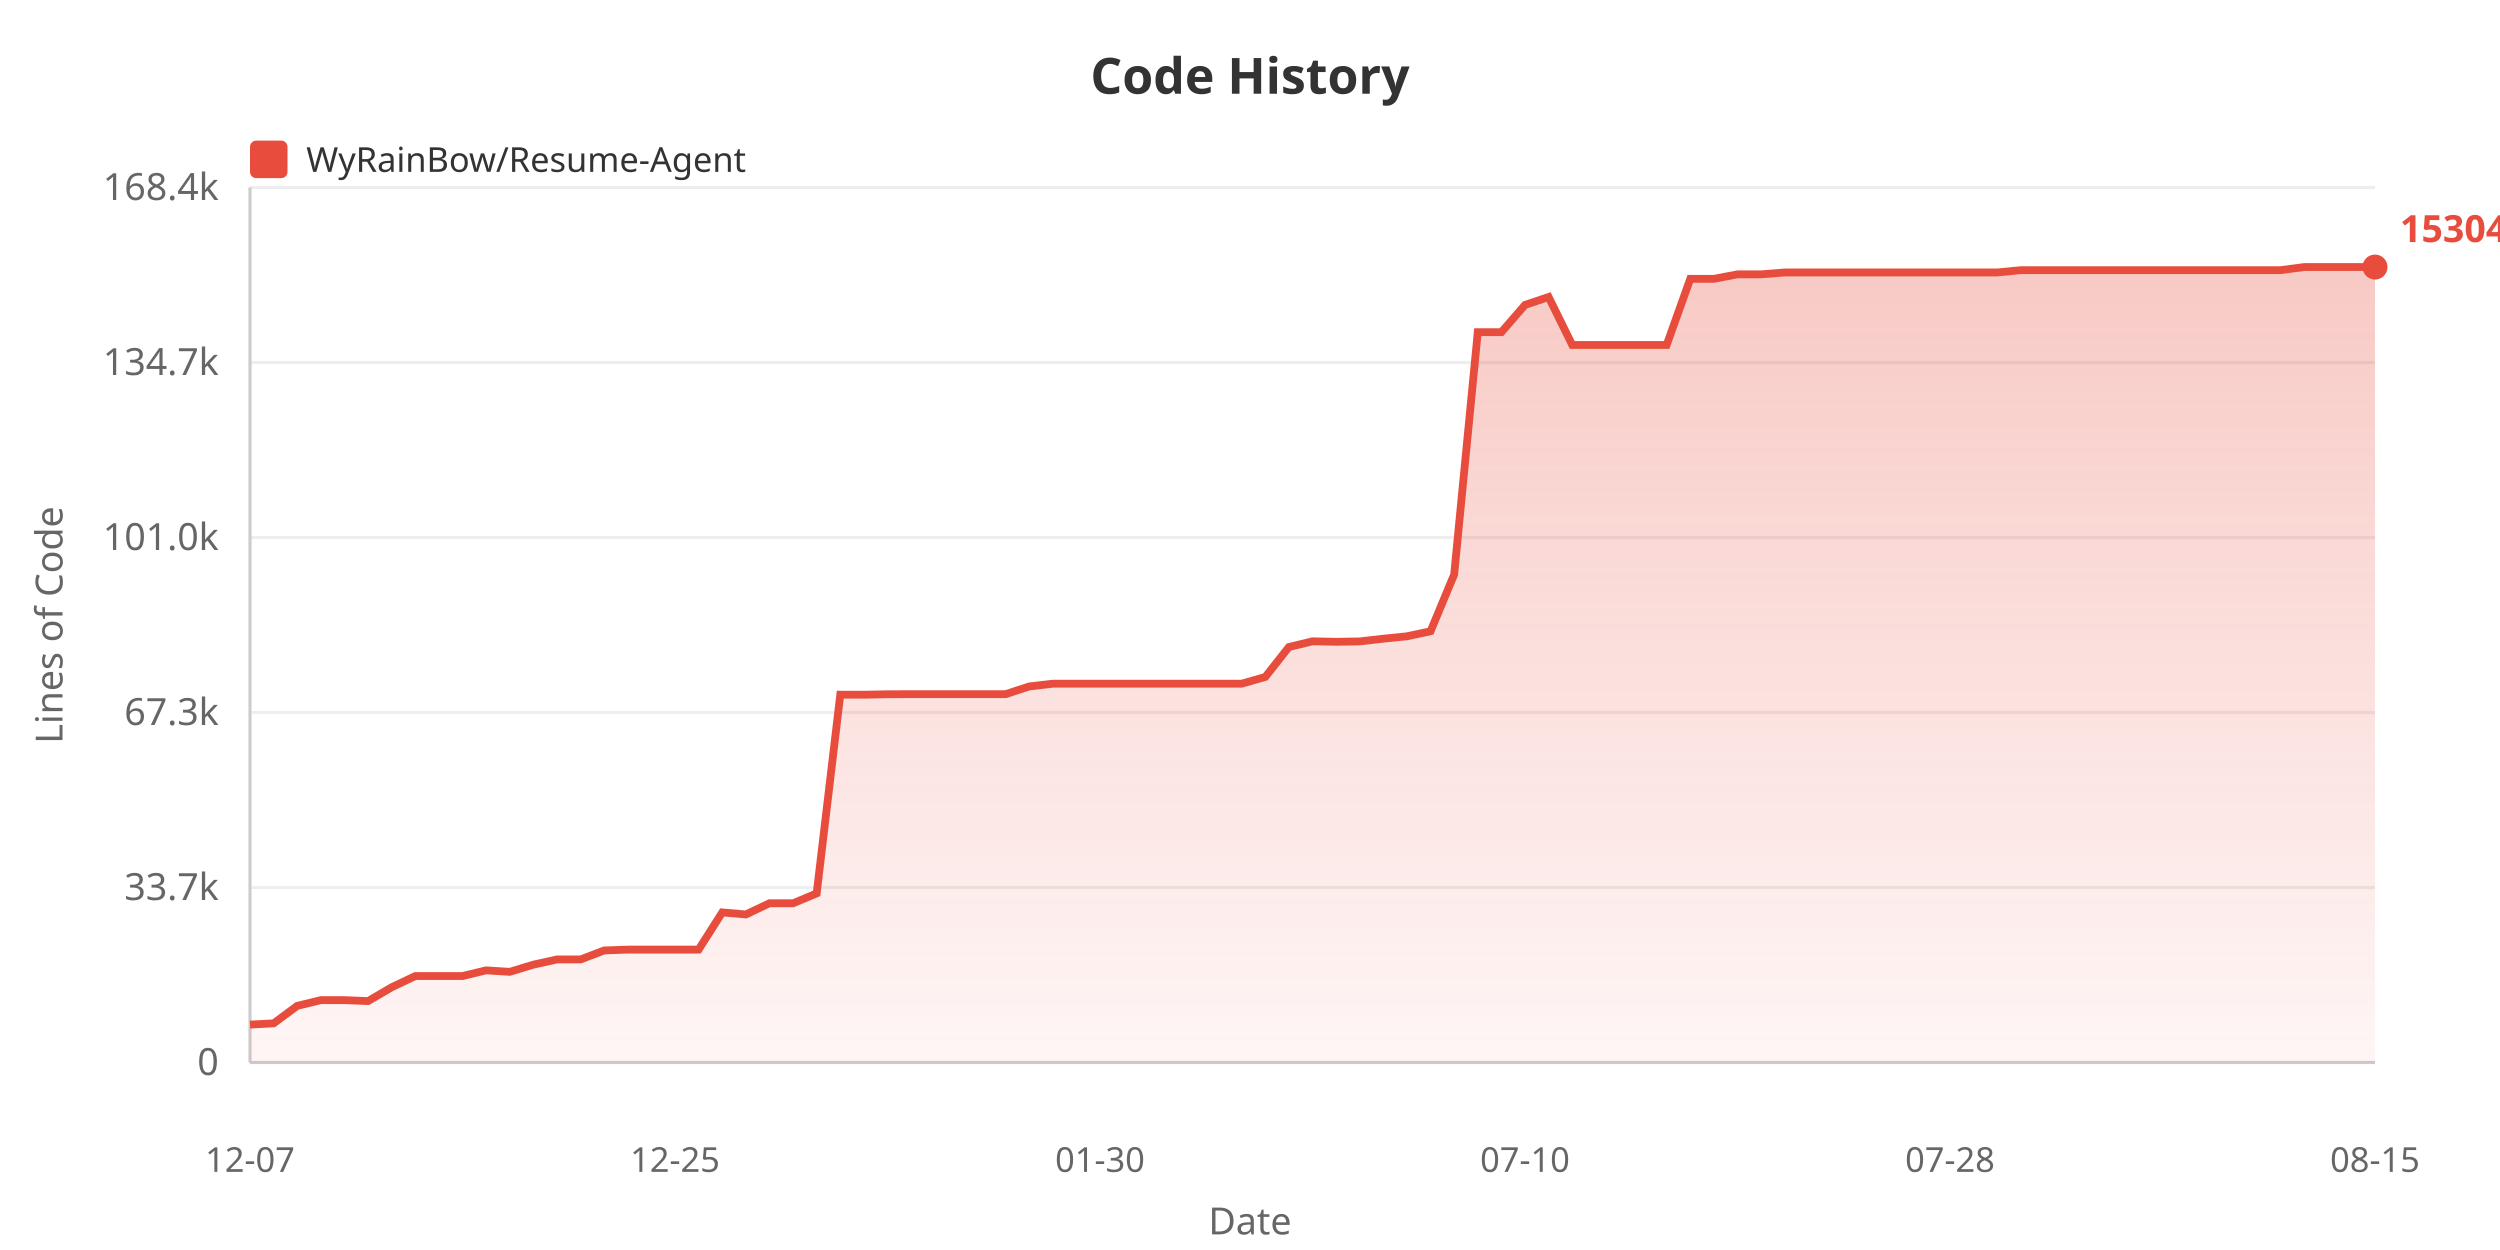
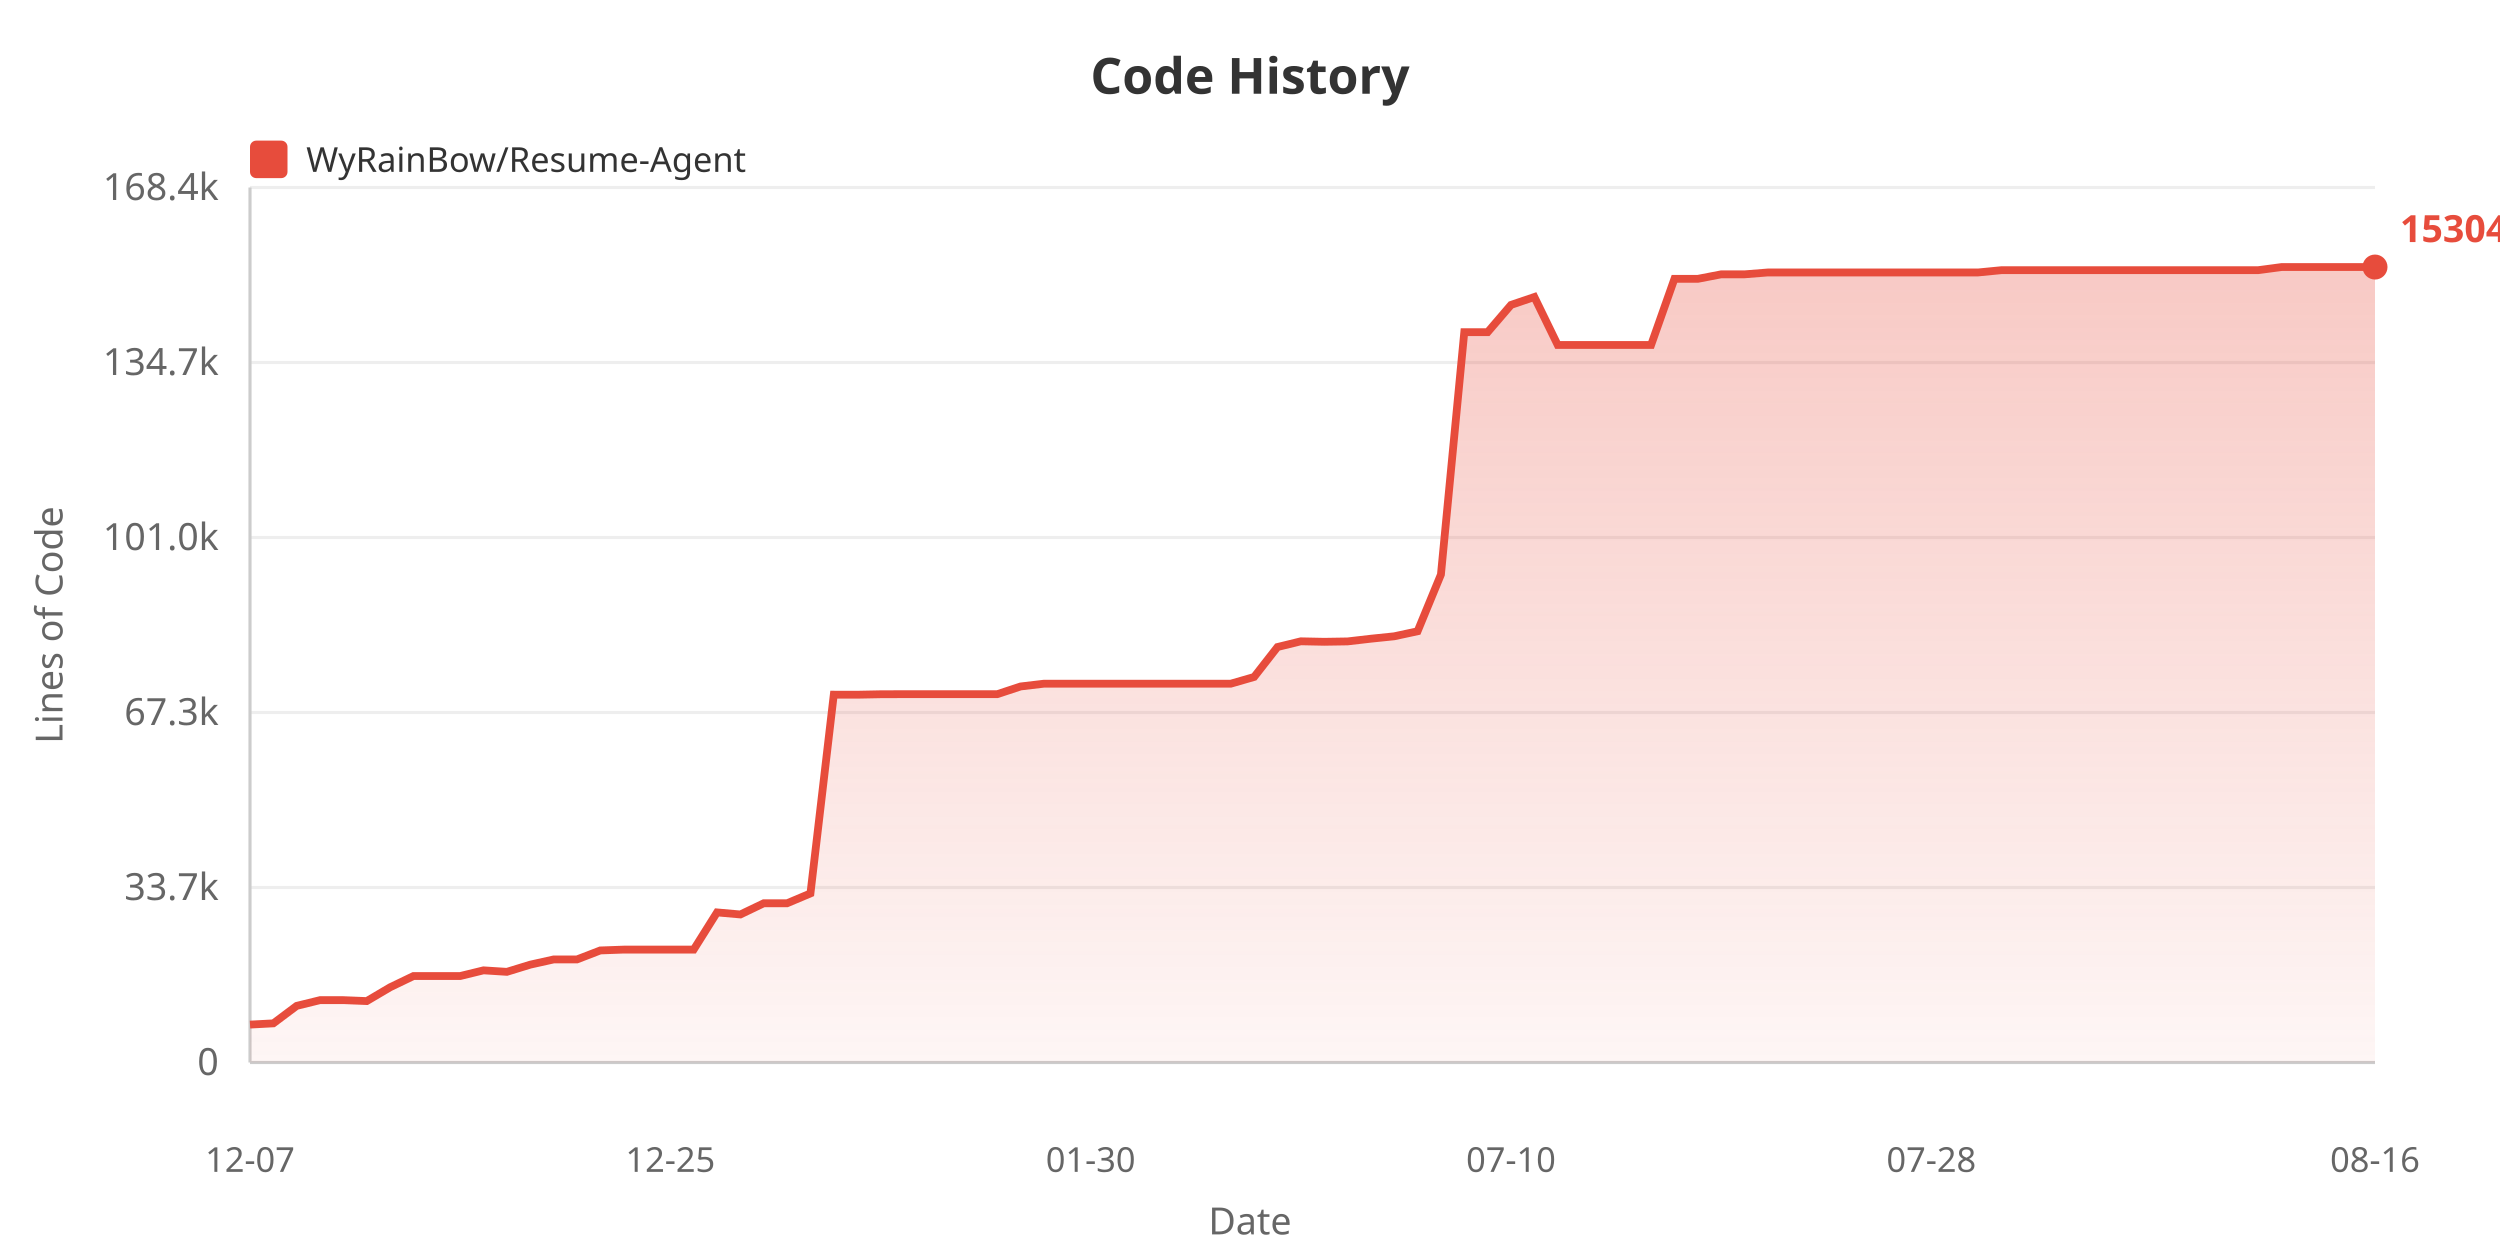
<svg xmlns="http://www.w3.org/2000/svg" width="800" height="400">
  <defs>
    <linearGradient id="areaGrad" x1="0%" y1="0%" x2="0%" y2="100%">
      <stop offset="0%" style="stop-color:#e74c3c;stop-opacity:0.3" />
      <stop offset="100%" style="stop-color:#e74c3c;stop-opacity:0.05" />
    </linearGradient>
  </defs>
  <rect width="100%" height="100%" fill="#ffffff" />
  <text x="400" y="30" fill="#333" font-size="16" font-weight="bold" text-anchor="middle" font-family="sans-serif">Code History</text>
  <rect x="80" y="45" width="12" height="12" fill="#e74c3c" rx="2" />
  <text x="98" y="55" fill="#333" font-size="11" font-family="sans-serif">WyRainBow/Resume-Agent</text>
  <text x="20" y="200" fill="#666" font-size="12" text-anchor="middle" font-family="sans-serif" transform="rotate(-90, 20, 200)">Lines of Code</text>
  <text x="70" y="344.0" fill="#666" font-size="12" text-anchor="end" font-family="sans-serif">0</text>
  <line x1="80" y1="340.0" x2="760" y2="340.0" stroke="#eee" stroke-width="1" />
  <text x="70" y="288.0" fill="#666" font-size="12" text-anchor="end" font-family="sans-serif">33.7k</text>
  <line x1="80" y1="284.0" x2="760" y2="284.0" stroke="#eee" stroke-width="1" />
  <text x="70" y="232.0" fill="#666" font-size="12" text-anchor="end" font-family="sans-serif">67.3k</text>
  <line x1="80" y1="228.0" x2="760" y2="228.0" stroke="#eee" stroke-width="1" />
  <text x="70" y="176.0" fill="#666" font-size="12" text-anchor="end" font-family="sans-serif">101.0k</text>
  <line x1="80" y1="172.0" x2="760" y2="172.0" stroke="#eee" stroke-width="1" />
  <text x="70" y="120.0" fill="#666" font-size="12" text-anchor="end" font-family="sans-serif">134.7k</text>
  <line x1="80" y1="116.0" x2="760" y2="116.0" stroke="#eee" stroke-width="1" />
  <text x="70" y="64.0" fill="#666" font-size="12" text-anchor="end" font-family="sans-serif">168.4k</text>
  <line x1="80" y1="60.0" x2="760" y2="60.0" stroke="#eee" stroke-width="1" />
  <line x1="80" y1="60" x2="80" y2="340" stroke="#ccc" stroke-width="1" />
  <line x1="80" y1="340" x2="760" y2="340" stroke="#ccc" stroke-width="1" />
-   <polygon points="80,340 80.0,327.871 87.556,327.473 95.111,321.878 102.667,320.044 110.222,320.044 117.778,320.346 125.333,315.929 132.889,312.333 140.444,312.333 148.0,312.333 155.556,310.51 163.111,310.991 170.667,308.693 178.222,307.026 185.778,307.026 193.333,304.142 200.889,303.874 208.444,303.874 216.0,303.874 223.556,303.874 231.111,291.97 238.667,292.63 246.222,289.046 253.778,289.046 261.333,285.889 268.889,222.295 276.444,222.311 284.0,222.16 291.556,222.135 299.111,222.135 306.667,222.135 314.222,222.135 321.778,222.135 329.333,219.667 336.889,218.782 344.444,218.782 352.0,218.782 359.556,218.782 367.111,218.782 374.667,218.782 382.222,218.782 389.778,218.782 397.333,218.782 404.889,216.628 412.444,207.05 420.0,205.219 427.556,205.375 435.111,205.254 442.667,204.387 450.222,203.614 457.778,202.004 465.333,183.852 472.889,106.292 480.444,106.292 488.0,97.577 495.556,95.038 503.111,110.387 510.667,110.387 518.222,110.387 525.778,110.387 533.333,110.382 540.889,89.23 548.444,89.23 556.0,87.786 563.556,87.786 571.111,87.189 578.667,87.189 586.222,87.189 593.778,87.189 601.333,87.189 608.889,87.189 616.444,87.189 624.0,87.189 631.556,87.189 639.111,87.189 646.667,86.459 654.222,86.459 661.778,86.451 669.333,86.451 676.889,86.451 684.444,86.451 692.0,86.451 699.556,86.451 707.111,86.451 714.667,86.451 722.222,86.451 729.778,86.451 737.333,85.455 744.889,85.455 752.444,85.456 760.0,85.456 760.0,340" fill="url(#areaGrad)" />
-   <polyline points="80.0,327.871 87.556,327.473 95.111,321.878 102.667,320.044 110.222,320.044 117.778,320.346 125.333,315.929 132.889,312.333 140.444,312.333 148.0,312.333 155.556,310.51 163.111,310.991 170.667,308.693 178.222,307.026 185.778,307.026 193.333,304.142 200.889,303.874 208.444,303.874 216.0,303.874 223.556,303.874 231.111,291.97 238.667,292.63 246.222,289.046 253.778,289.046 261.333,285.889 268.889,222.295 276.444,222.311 284.0,222.16 291.556,222.135 299.111,222.135 306.667,222.135 314.222,222.135 321.778,222.135 329.333,219.667 336.889,218.782 344.444,218.782 352.0,218.782 359.556,218.782 367.111,218.782 374.667,218.782 382.222,218.782 389.778,218.782 397.333,218.782 404.889,216.628 412.444,207.05 420.0,205.219 427.556,205.375 435.111,205.254 442.667,204.387 450.222,203.614 457.778,202.004 465.333,183.852 472.889,106.292 480.444,106.292 488.0,97.577 495.556,95.038 503.111,110.387 510.667,110.387 518.222,110.387 525.778,110.387 533.333,110.382 540.889,89.23 548.444,89.23 556.0,87.786 563.556,87.786 571.111,87.189 578.667,87.189 586.222,87.189 593.778,87.189 601.333,87.189 608.889,87.189 616.444,87.189 624.0,87.189 631.556,87.189 639.111,87.189 646.667,86.459 654.222,86.459 661.778,86.451 669.333,86.451 676.889,86.451 684.444,86.451 692.0,86.451 699.556,86.451 707.111,86.451 714.667,86.451 722.222,86.451 729.778,86.451 737.333,85.455 744.889,85.455 752.444,85.456 760.0,85.456" fill="none" stroke="#e74c3c" stroke-width="2.5" />
+   <polygon points="80,340 80.0,327.871 87.473,327.473 94.945,321.878 102.418,320.044 109.89,320.044 117.363,320.346 124.835,315.929 132.308,312.333 139.78,312.333 147.253,312.333 154.725,310.51 162.198,310.991 169.67,308.693 177.143,307.026 184.615,307.026 192.088,304.142 199.56,303.874 207.033,303.874 214.505,303.874 221.978,303.874 229.451,291.97 236.923,292.63 244.396,289.046 251.868,289.046 259.341,285.889 266.813,222.295 274.286,222.311 281.758,222.16 289.231,222.135 296.703,222.135 304.176,222.135 311.648,222.135 319.121,222.135 326.593,219.667 334.066,218.782 341.538,218.782 349.011,218.782 356.484,218.782 363.956,218.782 371.429,218.782 378.901,218.782 386.374,218.782 393.846,218.782 401.319,216.628 408.791,207.05 416.264,205.219 423.736,205.375 431.209,205.254 438.681,204.387 446.154,203.614 453.626,202.004 461.099,183.852 468.571,106.292 476.044,106.292 483.516,97.577 490.989,95.038 498.462,110.387 505.934,110.387 513.407,110.387 520.879,110.387 528.352,110.382 535.824,89.23 543.297,89.23 550.769,87.786 558.242,87.786 565.714,87.189 573.187,87.189 580.659,87.189 588.132,87.189 595.604,87.189 603.077,87.189 610.549,87.189 618.022,87.189 625.495,87.189 632.967,87.189 640.44,86.459 647.912,86.459 655.385,86.451 662.857,86.451 670.33,86.451 677.802,86.451 685.275,86.451 692.747,86.451 700.22,86.451 707.692,86.451 715.165,86.451 722.637,86.451 730.11,85.455 737.582,85.455 745.055,85.456 752.527,85.456 760.0,85.456 760.0,340" fill="url(#areaGrad)" />
+   <polyline points="80.0,327.871 87.473,327.473 94.945,321.878 102.418,320.044 109.89,320.044 117.363,320.346 124.835,315.929 132.308,312.333 139.78,312.333 147.253,312.333 154.725,310.51 162.198,310.991 169.67,308.693 177.143,307.026 184.615,307.026 192.088,304.142 199.56,303.874 207.033,303.874 214.505,303.874 221.978,303.874 229.451,291.97 236.923,292.63 244.396,289.046 251.868,289.046 259.341,285.889 266.813,222.295 274.286,222.311 281.758,222.16 289.231,222.135 296.703,222.135 304.176,222.135 311.648,222.135 319.121,222.135 326.593,219.667 334.066,218.782 341.538,218.782 349.011,218.782 356.484,218.782 363.956,218.782 371.429,218.782 378.901,218.782 386.374,218.782 393.846,218.782 401.319,216.628 408.791,207.05 416.264,205.219 423.736,205.375 431.209,205.254 438.681,204.387 446.154,203.614 453.626,202.004 461.099,183.852 468.571,106.292 476.044,106.292 483.516,97.577 490.989,95.038 498.462,110.387 505.934,110.387 513.407,110.387 520.879,110.387 528.352,110.382 535.824,89.23 543.297,89.23 550.769,87.786 558.242,87.786 565.714,87.189 573.187,87.189 580.659,87.189 588.132,87.189 595.604,87.189 603.077,87.189 610.549,87.189 618.022,87.189 625.495,87.189 632.967,87.189 640.44,86.459 647.912,86.459 655.385,86.451 662.857,86.451 670.33,86.451 677.802,86.451 685.275,86.451 692.747,86.451 700.22,86.451 707.692,86.451 715.165,86.451 722.637,86.451 730.11,85.455 737.582,85.455 745.055,85.456 752.527,85.456 760.0,85.456" fill="none" stroke="#e74c3c" stroke-width="2.5" />
  <text x="80.0" y="375" fill="#666" font-size="11" text-anchor="middle" font-family="sans-serif">12-07</text>
-   <text x="216.0" y="375" fill="#666" font-size="11" text-anchor="middle" font-family="sans-serif">12-25</text>
-   <text x="352.0" y="375" fill="#666" font-size="11" text-anchor="middle" font-family="sans-serif">01-30</text>
-   <text x="488.0" y="375" fill="#666" font-size="11" text-anchor="middle" font-family="sans-serif">07-10</text>
-   <text x="624.0" y="375" fill="#666" font-size="11" text-anchor="middle" font-family="sans-serif">07-28</text>
-   <text x="760.0" y="375" fill="#666" font-size="11" text-anchor="middle" font-family="sans-serif">08-15</text>
+   <text x="214.505" y="375" fill="#666" font-size="11" text-anchor="middle" font-family="sans-serif">12-25</text>
+   <text x="349.011" y="375" fill="#666" font-size="11" text-anchor="middle" font-family="sans-serif">01-30</text>
+   <text x="483.516" y="375" fill="#666" font-size="11" text-anchor="middle" font-family="sans-serif">07-10</text>
+   <text x="618.022" y="375" fill="#666" font-size="11" text-anchor="middle" font-family="sans-serif">07-28</text>
+   <text x="760.0" y="375" fill="#666" font-size="11" text-anchor="middle" font-family="sans-serif">08-16</text>
  <text x="400" y="395" fill="#666" font-size="12" text-anchor="middle" font-family="sans-serif">Date</text>
  <circle cx="760.0" cy="85.456" r="4" fill="#e74c3c" />
  <text x="768.0" y="77.456" fill="#e74c3c" font-size="12" font-weight="bold" font-family="sans-serif">153048</text>
</svg>
